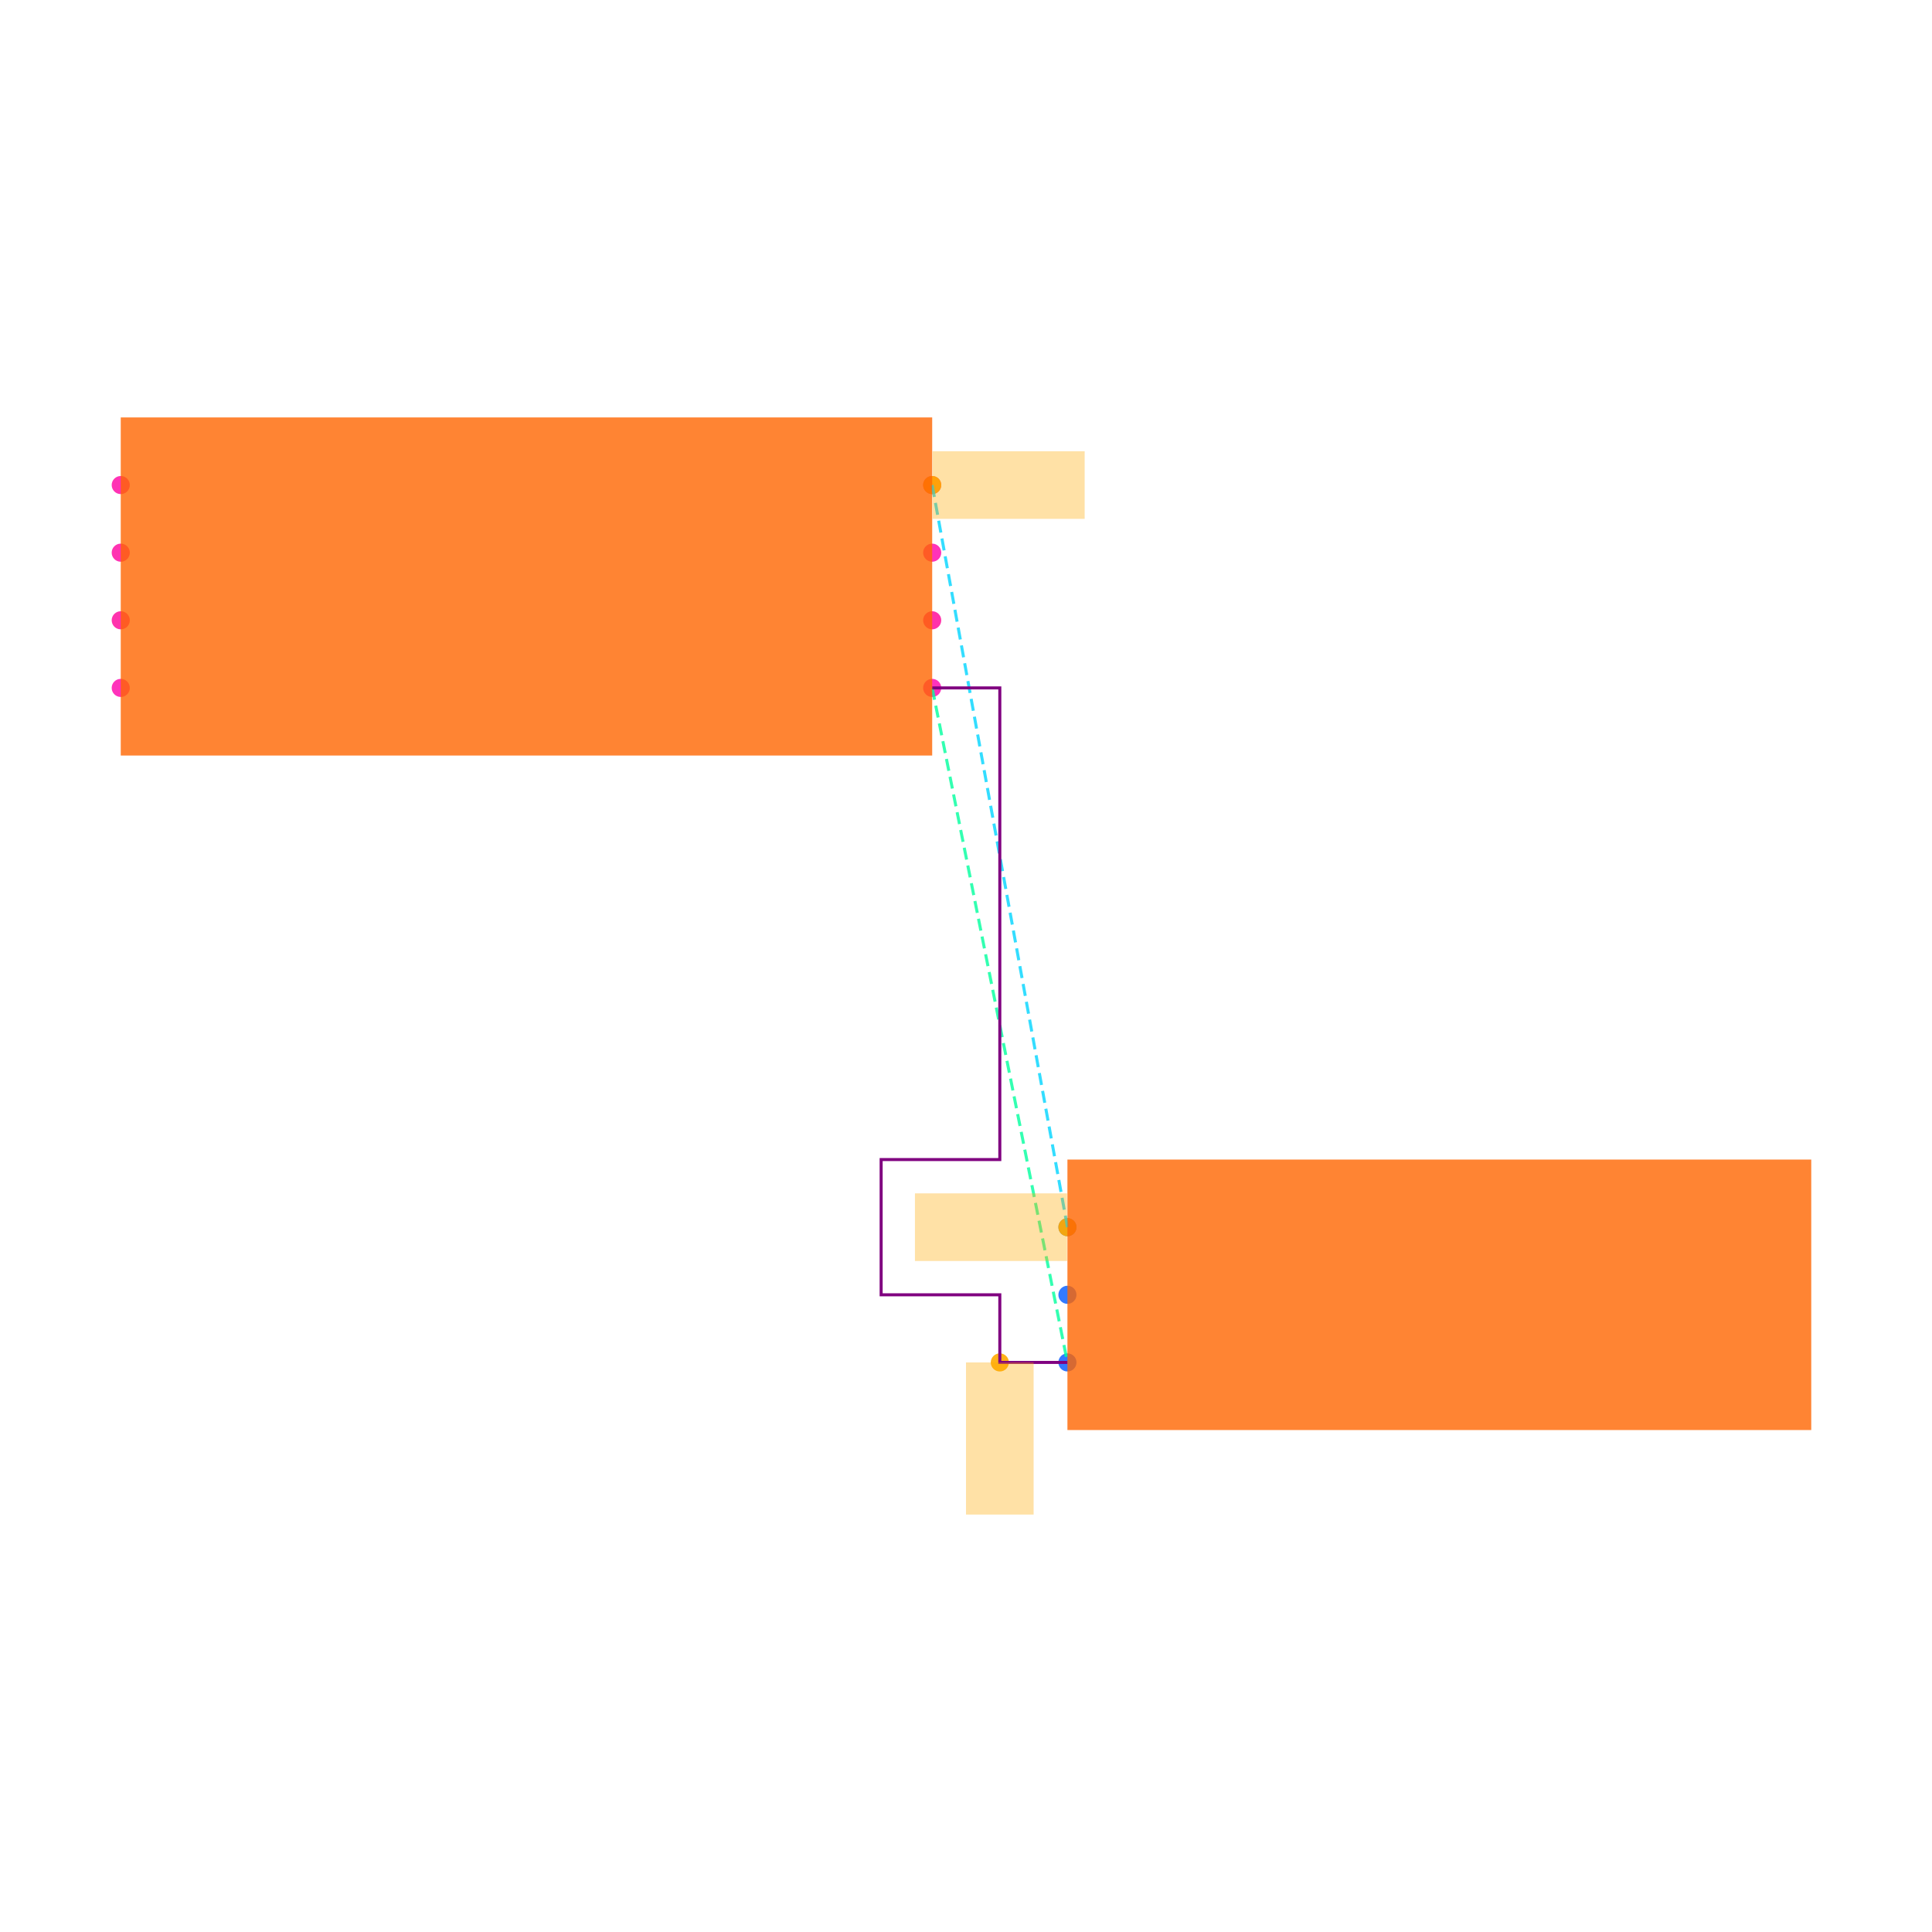
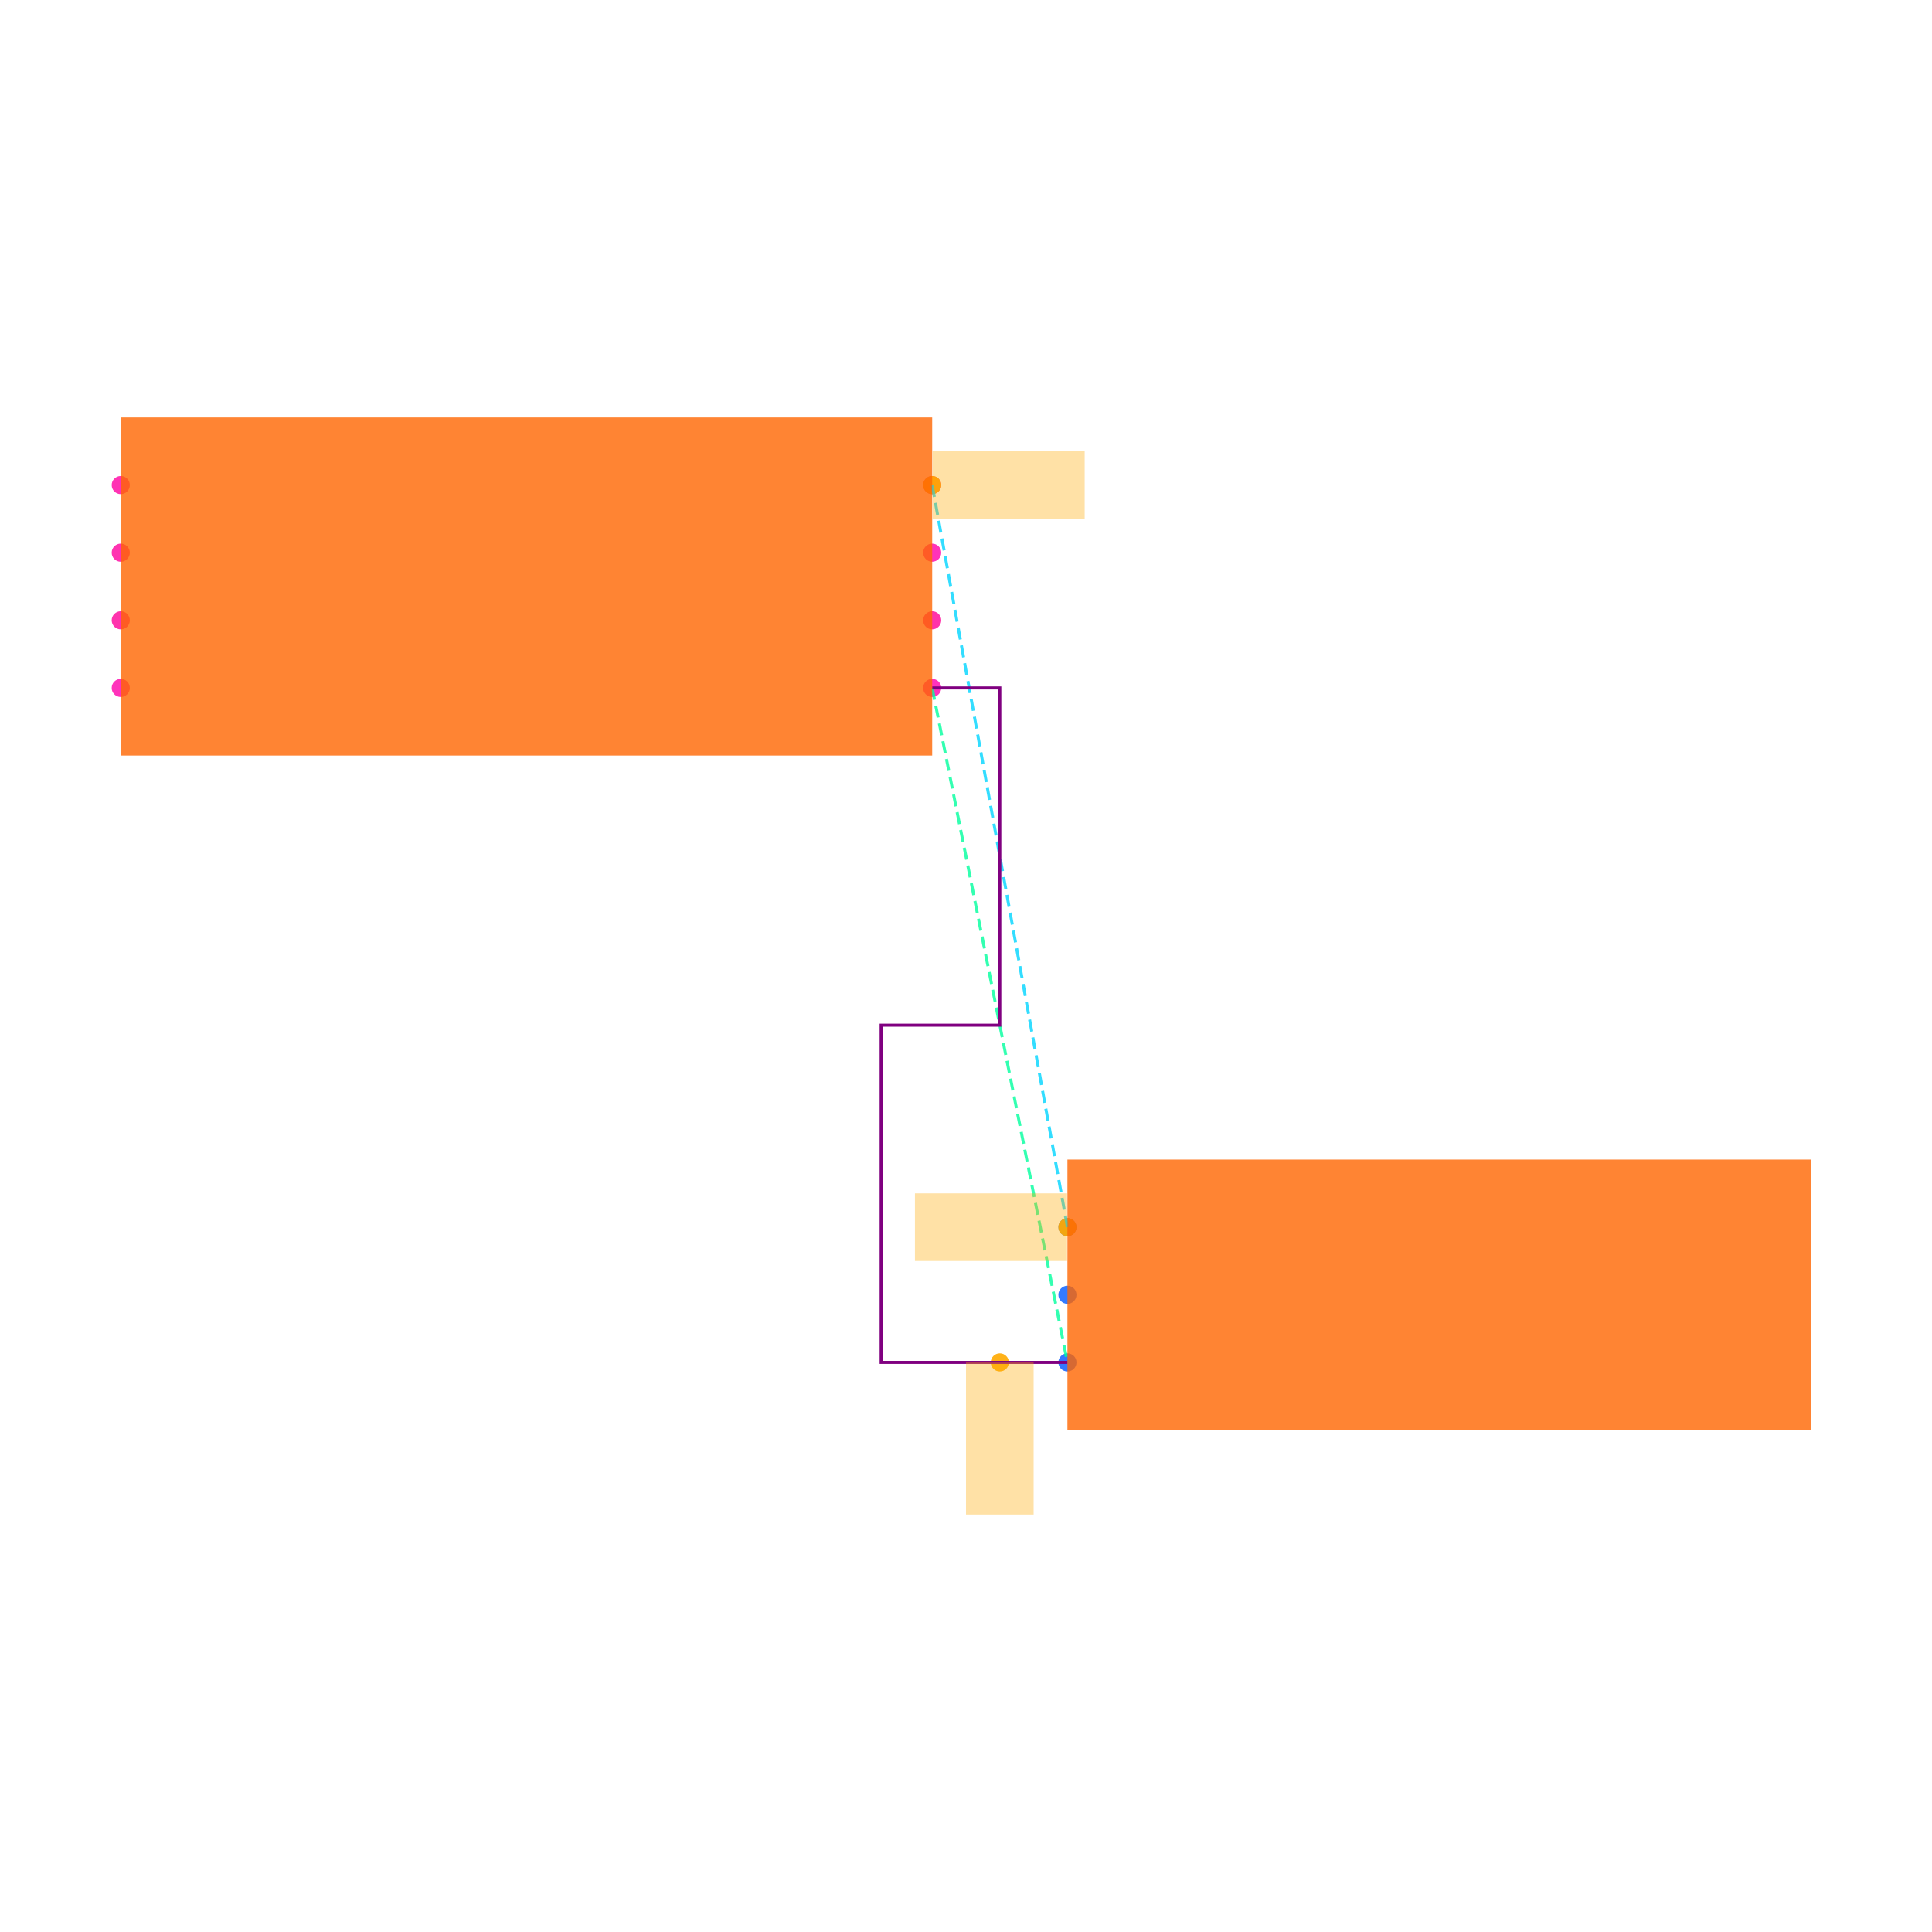
<svg xmlns="http://www.w3.org/2000/svg" width="640" height="640" viewBox="0 0 640 640">
  <rect width="100%" height="100%" fill="white" />
  <g>
    <circle data-type="point" data-label="U1.1 x+" data-x="1.2000000000000002" data-y="-0.30000000000000004" cx="308.8" cy="227.88" r="3" fill="hsl(319, 100%, 50%, 0.8)" />
  </g>
  <g>
    <circle data-type="point" data-label="U1.2 x-" data-x="-1.2000000000000002" data-y="-0.30000000000000004" cx="40" cy="227.88" r="3" fill="hsl(320, 100%, 50%, 0.8)" />
  </g>
  <g>
    <circle data-type="point" data-label="U1.3 x+" data-x="1.2000000000000002" data-y="0.09999999999999998" cx="308.8" cy="183.08" r="3" fill="hsl(321, 100%, 50%, 0.8)" />
  </g>
  <g>
    <circle data-type="point" data-label="U1.4 x-" data-x="-1.2000000000000002" data-y="0.30000000000000004" cx="40" cy="160.68" r="3" fill="hsl(322, 100%, 50%, 0.8)" />
  </g>
  <g>
    <circle data-type="point" data-label="U1.5 x-" data-x="-1.2000000000000002" data-y="0.10000000000000003" cx="40" cy="183.08" r="3" fill="hsl(323, 100%, 50%, 0.8)" />
  </g>
  <g>
    <circle data-type="point" data-label="U1.6 x-" data-x="-1.2000000000000002" data-y="-0.09999999999999998" cx="40" cy="205.48" r="3" fill="hsl(324, 100%, 50%, 0.8)" />
  </g>
  <g>
    <circle data-type="point" data-label="U1.7 x+" data-x="1.2000000000000002" data-y="-0.10000000000000003" cx="308.8" cy="205.48" r="3" fill="hsl(325, 100%, 50%, 0.8)" />
  </g>
  <g>
    <circle data-type="point" data-label="U1.8 x+" data-x="1.2000000000000002" data-y="0.30000000000000004" cx="308.8" cy="160.68" r="3" fill="hsl(326, 100%, 50%, 0.8)" />
  </g>
  <g>
    <circle data-type="point" data-label="J1.1 x-" data-x="1.6" data-y="-1.895" cx="353.6" cy="406.52" r="3" fill="hsl(218, 100%, 50%, 0.8)" />
  </g>
  <g>
    <circle data-type="point" data-label="J1.2 x-" data-x="1.6" data-y="-2.095" cx="353.6" cy="428.92" r="3" fill="hsl(219, 100%, 50%, 0.8)" />
  </g>
  <g>
    <circle data-type="point" data-label="J1.3 x-" data-x="1.6" data-y="-2.295" cx="353.6" cy="451.32" r="3" fill="hsl(220, 100%, 50%, 0.8)" />
  </g>
  <g>
    <circle data-type="point" data-label="" data-x="1.4000000000000001" data-y="-2.295" cx="331.2" cy="451.32" r="3" fill="hsl(40, 100%, 50%, 0.9)" />
  </g>
  <g>
    <circle data-type="point" data-label="" data-x="1.2000000000000002" data-y="0.30000000000000004" cx="308.8" cy="160.68" r="3" fill="hsl(40, 100%, 50%, 0.9)" />
  </g>
  <g>
    <circle data-type="point" data-label="" data-x="1.6" data-y="-1.895" cx="353.6" cy="406.52" r="3" fill="hsl(40, 100%, 50%, 0.9)" />
  </g>
  <g>
    <polyline data-points="1.2000000000000002,-0.30000000000000004 1.6,-2.295" data-type="line" data-label="" points="308.8,227.88 353.6,451.32" fill="none" stroke="hsl(157, 100%, 50%, 0.8)" stroke-width="1" stroke-dasharray="4 2" />
  </g>
  <g>
    <polyline data-points="1.2000000000000002,0.30000000000000004 1.6,-1.895" data-type="line" data-label="" points="308.8,160.68 353.6,406.52" fill="none" stroke="hsl(190, 100%, 50%, 0.8)" stroke-width="1" stroke-dasharray="4 2" />
  </g>
  <g>
-     <polyline data-points="1.2000000000000002,-0.30000000000000004 1.4000000000000001,-0.30000000000000004 1.4000000000000001,-1.6949999999999998 1.049,-1.6949999999999998 1.049,-2.095 1.4000000000000001,-2.095 1.4000000000000001,-2.295 1.6,-2.295" data-type="line" data-label="" points="308.8,227.88 331.2,227.88 331.2,384.12 291.888,384.12 291.888,428.92 331.2,428.92 331.2,451.32 353.6,451.32" fill="none" stroke="purple" stroke-width="1" />
+     <polyline data-points="1.2000000000000002,-0.30000000000000004 1.4000000000000001,-0.30000000000000004 1.4000000000000001,-1.2974999999999999 1.049,-1.2974999999999999 1.049,-2.295 1.6,-2.295" data-type="line" data-label="" points="308.8,227.88 331.2,227.88 331.2,339.6 291.888,339.6 291.888,451.32 353.6,451.32" fill="none" stroke="purple" stroke-width="1" />
  </g>
  <g>
    <rect data-type="rect" data-label="schematic_component_0" data-x="0" data-y="0" x="40" y="138.28" width="268.8" height="112" fill="hsl(24, 100%, 50%, 0.8)" stroke="black" stroke-width="0.009" />
  </g>
  <g>
    <rect data-type="rect" data-label="schematic_component_1" data-x="2.7" data-y="-2.095" x="353.6" y="384.12" width="246.4" height="89.6" fill="hsl(24, 100%, 50%, 0.8)" stroke="black" stroke-width="0.009" />
  </g>
  <g>
    <rect data-type="rect" data-label="" data-x="1.4000000000000001" data-y="-2.52" x="320" y="451.32" width="22.4" height="50.4" fill="hsl(40, 100%, 50%, 0.35)" stroke="black" stroke-width="0.009" />
  </g>
  <g>
    <rect data-type="rect" data-label="" data-x="1.4260000000000002" data-y="0.30000000000000004" x="308.912" y="149.48" width="50.4" height="22.4" fill="hsl(40, 100%, 50%, 0.35)" stroke="black" stroke-width="0.009" />
  </g>
  <g>
    <rect data-type="rect" data-label="" data-x="1.374" data-y="-1.895" x="303.088" y="395.32" width="50.4" height="22.4" fill="hsl(40, 100%, 50%, 0.35)" stroke="black" stroke-width="0.009" />
  </g>
  <g id="crosshair" style="display: none">
    <line id="crosshair-h" y1="0" y2="640" stroke="#666" stroke-width="0.5" />
    <line id="crosshair-v" x1="0" x2="640" stroke="#666" stroke-width="0.5" />
    <text id="coordinates" font-family="monospace" font-size="12" fill="#666" />
  </g>
</svg>
